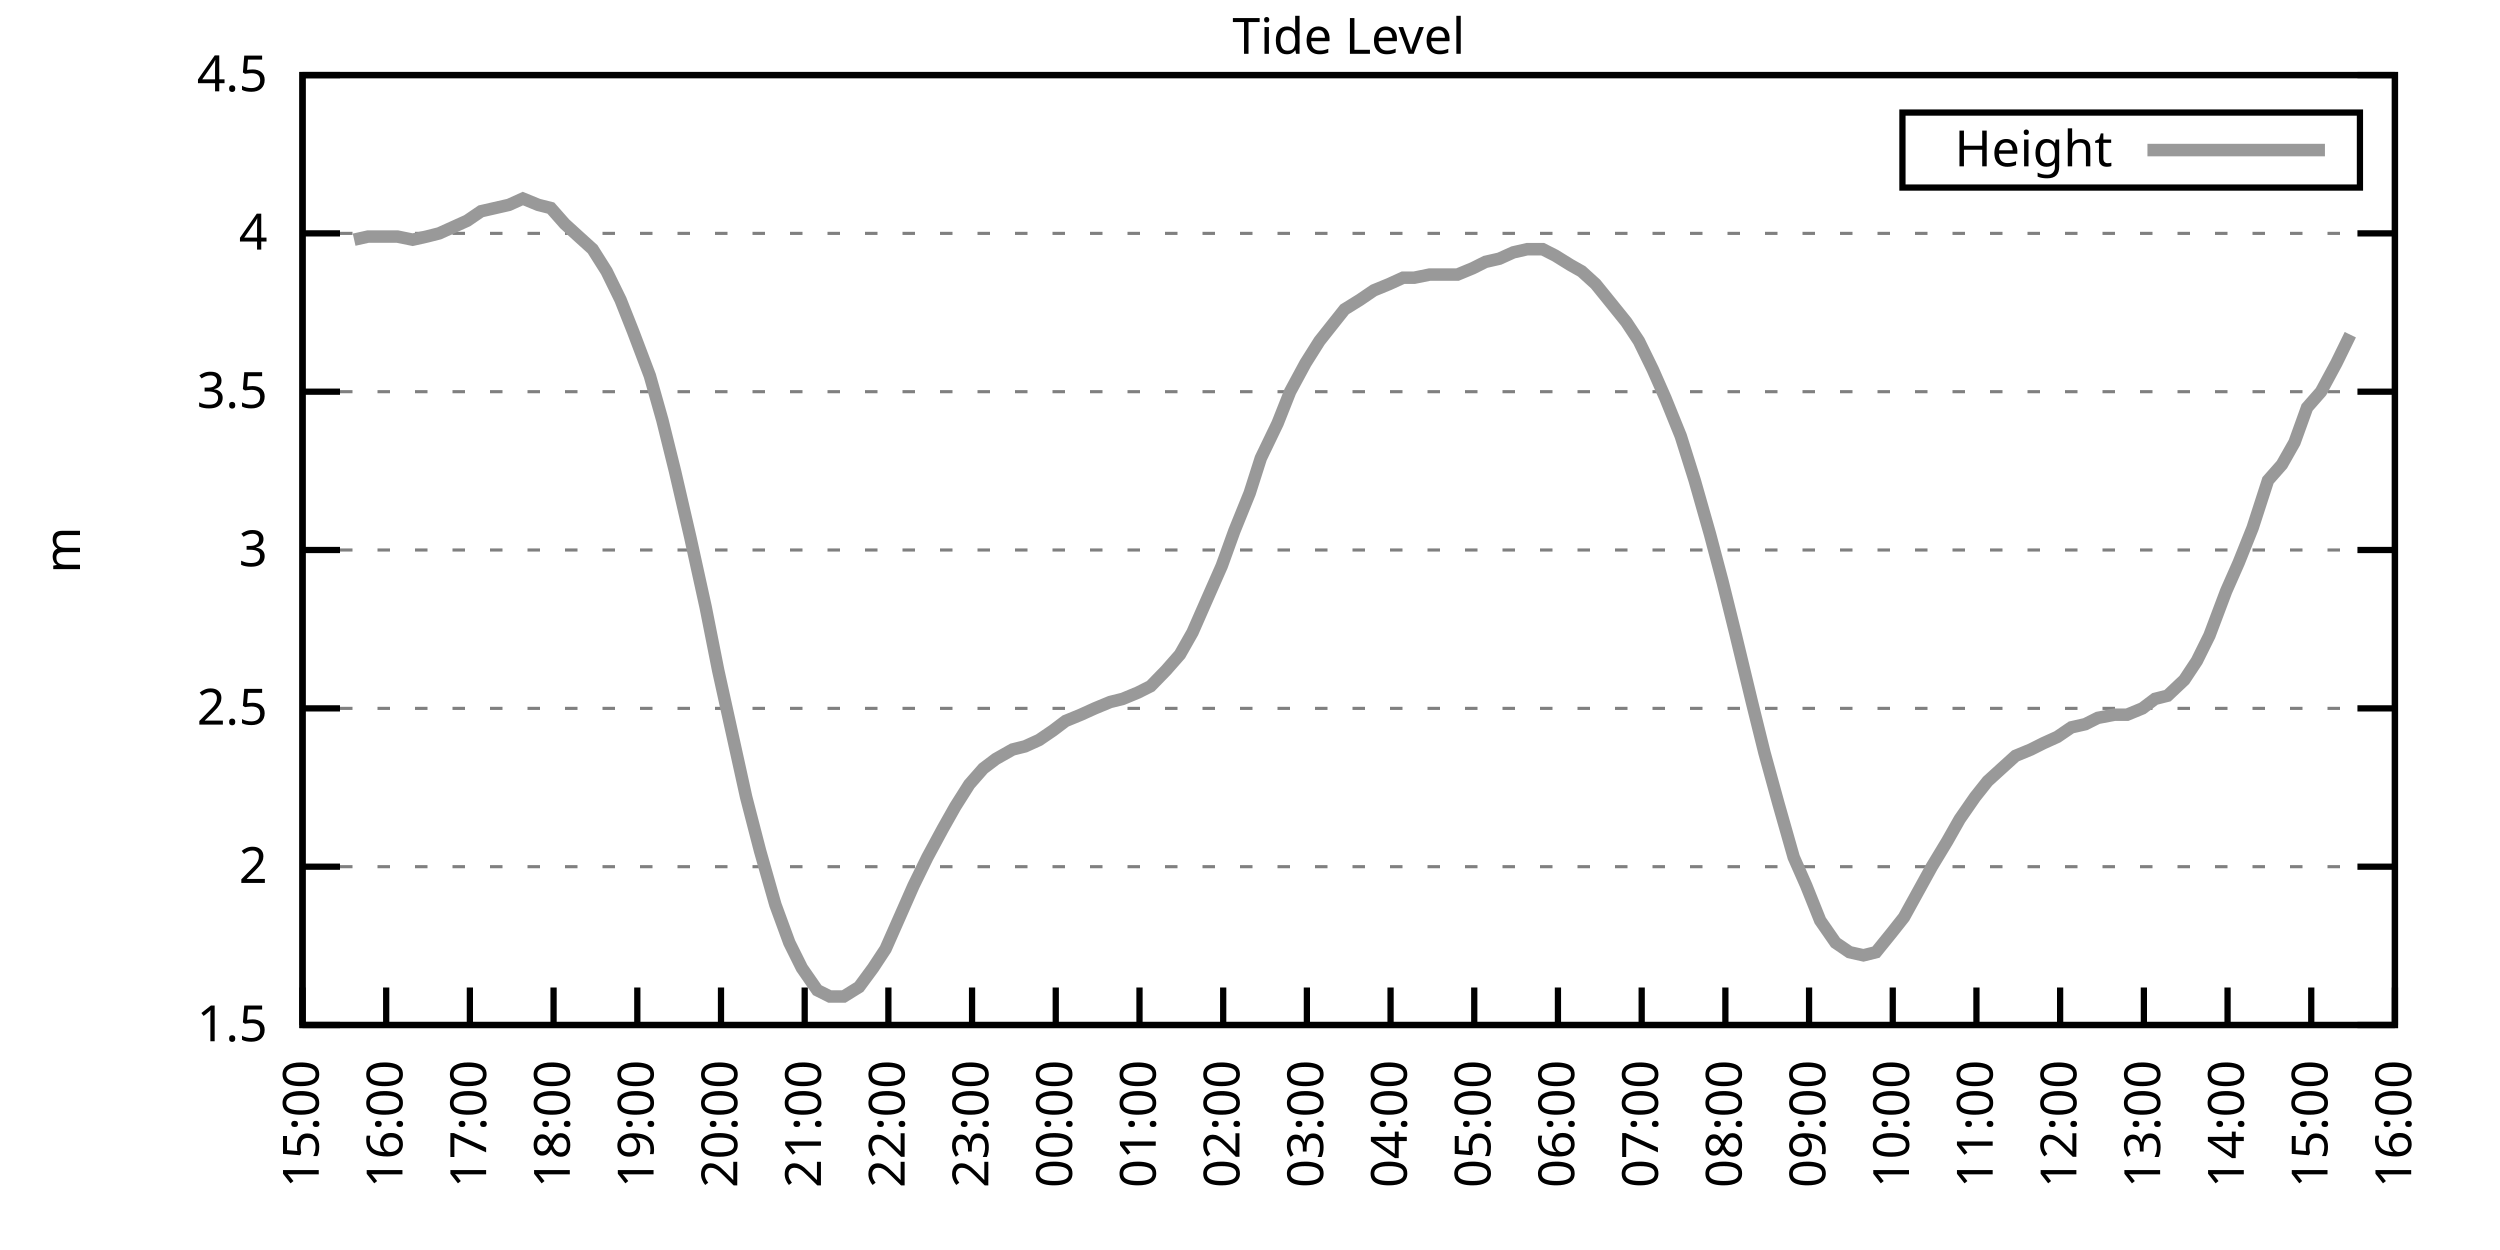
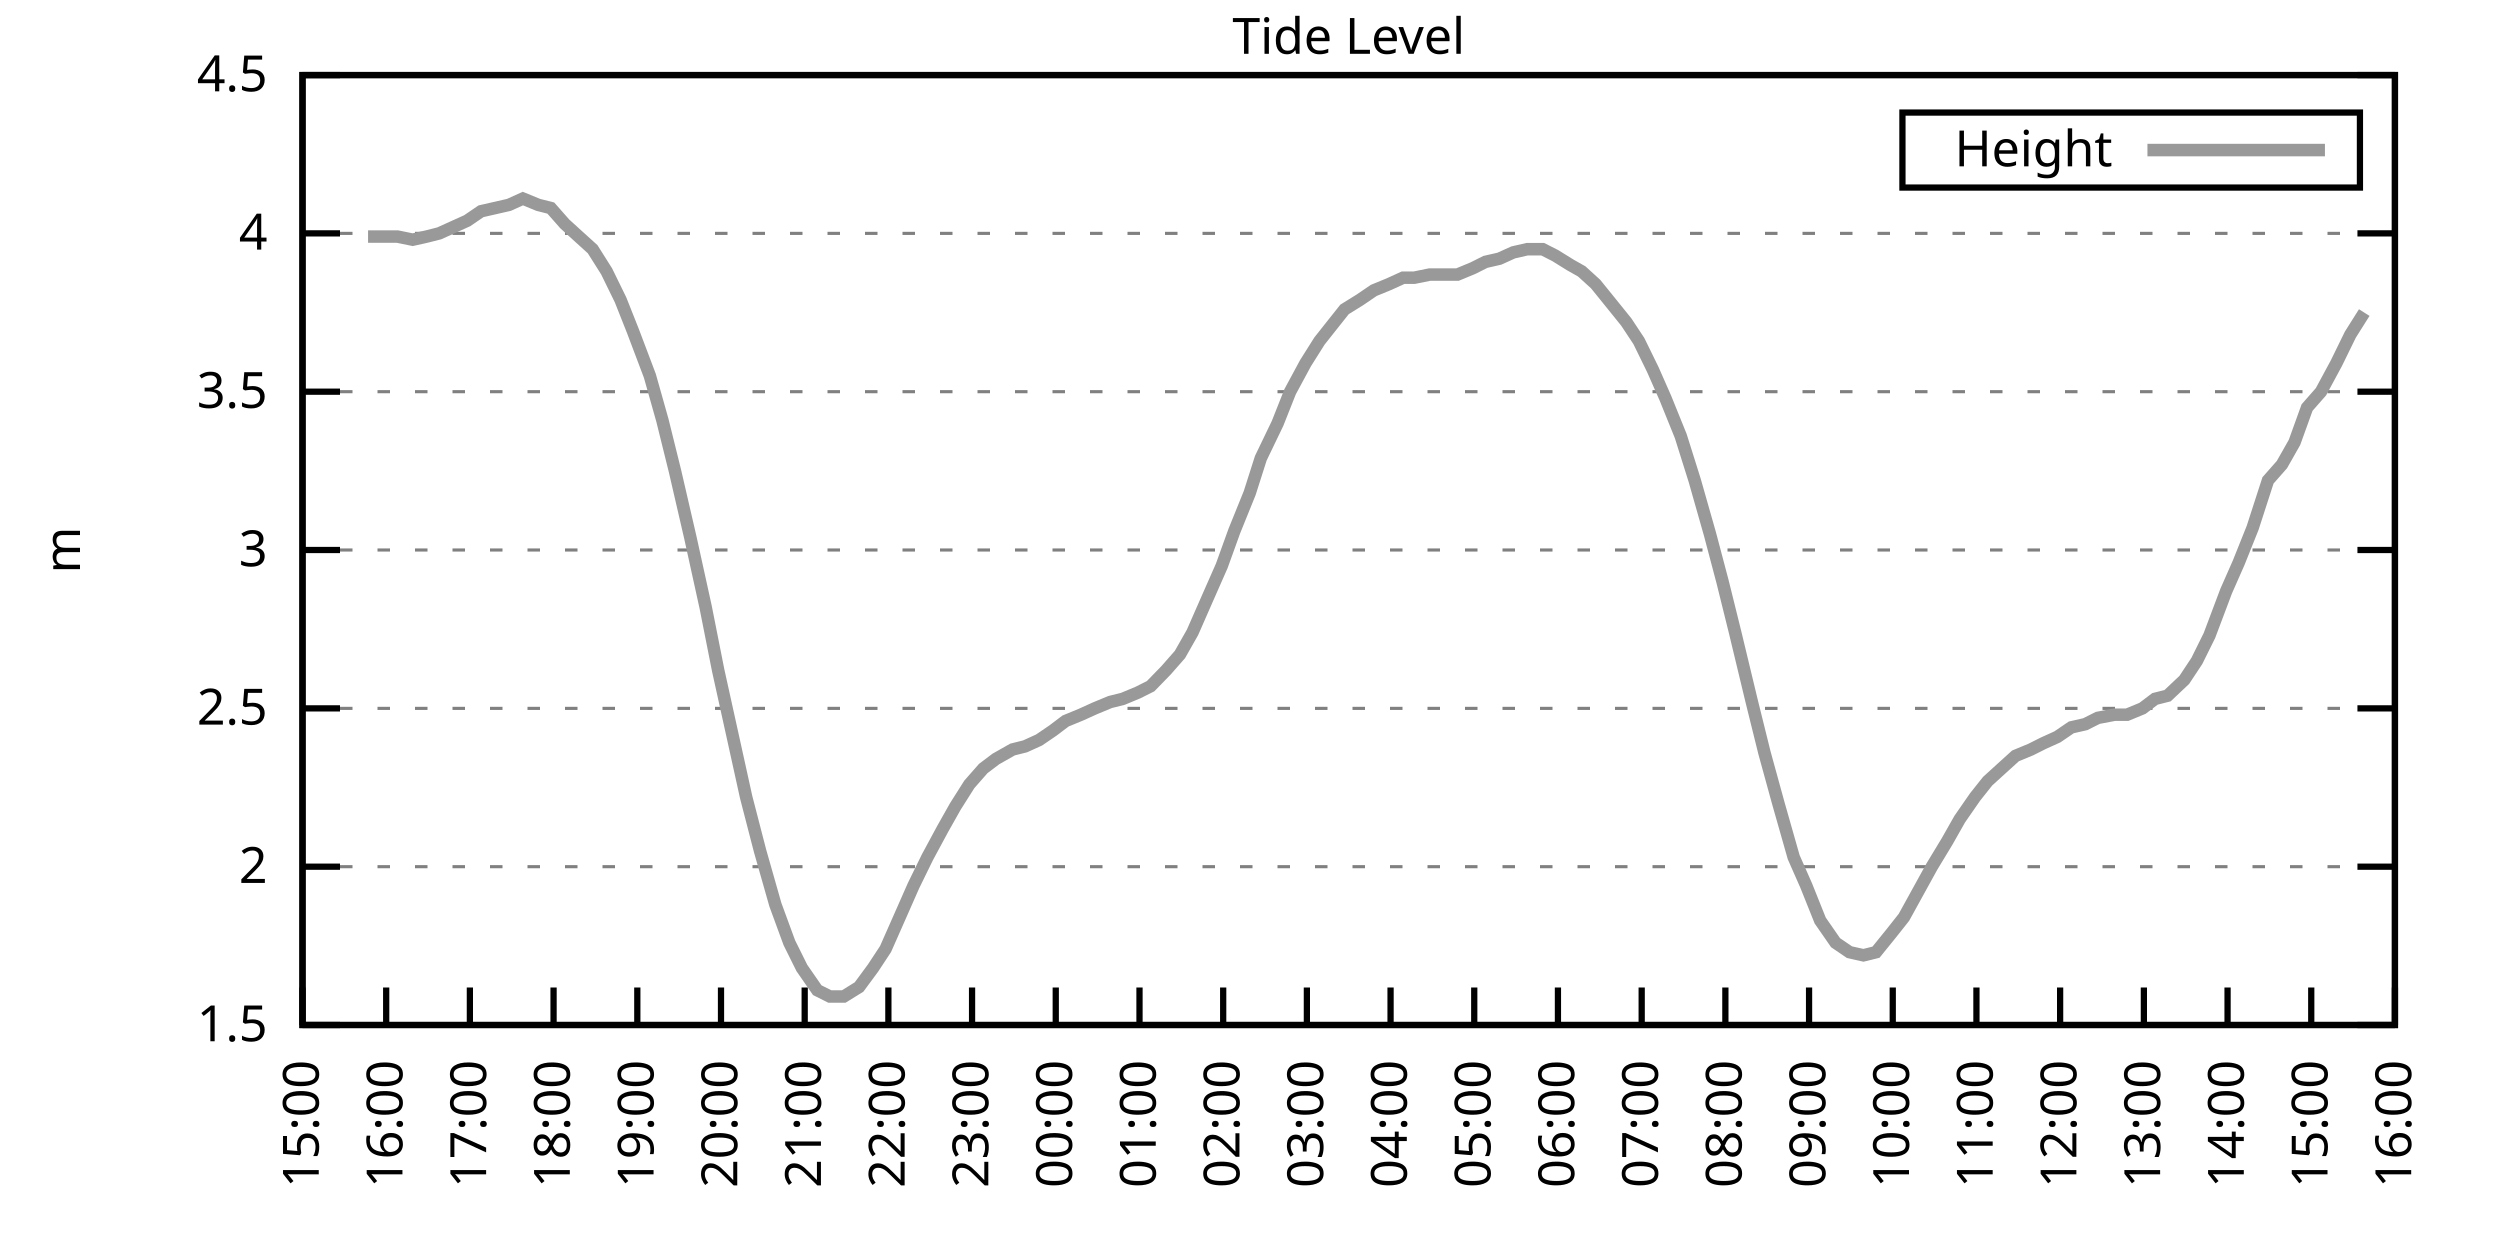
<svg xmlns="http://www.w3.org/2000/svg" xmlns:xlink="http://www.w3.org/1999/xlink" width="400" height="200" viewBox="0 0 400 200">
  <g id="gnuplot_canvas">
    <rect x="0" y="0" width="400" height="200" fill="none" />
    <defs>
      <circle id="gpDot" r="0.5" stroke-width="0.5" stroke="currentColor" />
      <path id="gpPt0" stroke-width="0.333" stroke="currentColor" d="M-1,0 h2 M0,-1 v2" />
      <path id="gpPt1" stroke-width="0.333" stroke="currentColor" d="M-1,-1 L1,1 M1,-1 L-1,1" />
      <path id="gpPt2" stroke-width="0.333" stroke="currentColor" d="M-1,0 L1,0 M0,-1 L0,1 M-1,-1 L1,1 M-1,1 L1,-1" />
      <rect id="gpPt3" stroke-width="0.333" stroke="currentColor" x="-1" y="-1" width="2" height="2" />
      <rect id="gpPt4" stroke-width="0.333" stroke="currentColor" fill="currentColor" x="-1" y="-1" width="2" height="2" />
      <circle id="gpPt5" stroke-width="0.333" stroke="currentColor" cx="0" cy="0" r="1" />
      <use xlink:href="#gpPt5" id="gpPt6" fill="currentColor" stroke="none" />
      <path id="gpPt7" stroke-width="0.333" stroke="currentColor" d="M0,-1.33 L-1.33,0.67 L1.33,0.67 z" />
      <use xlink:href="#gpPt7" id="gpPt8" fill="currentColor" stroke="none" />
      <use xlink:href="#gpPt7" id="gpPt9" stroke="currentColor" transform="rotate(180)" />
      <use xlink:href="#gpPt9" id="gpPt10" fill="currentColor" stroke="none" />
      <use xlink:href="#gpPt3" id="gpPt11" stroke="currentColor" transform="rotate(45)" />
      <use xlink:href="#gpPt11" id="gpPt12" fill="currentColor" stroke="none" />
      <path id="gpPt13" stroke-width="0.333" stroke="currentColor" d="M0,1.330 L1.265,0.411 L0.782,-1.067 L-0.782,-1.076 L-1.265,0.411 z" />
      <use xlink:href="#gpPt13" id="gpPt14" fill="currentColor" stroke="none" />
      <filter id="textbox" filterUnits="objectBoundingBox" x="0" y="0" height="1" width="1">
        <feFlood flood-color="white" flood-opacity="1" result="bgnd" />
        <feComposite in="SourceGraphic" in2="bgnd" operator="atop" />
      </filter>
      <filter id="greybox" filterUnits="objectBoundingBox" x="0" y="0" height="1" width="1">
        <feFlood flood-color="lightgrey" flood-opacity="1" result="grey" />
        <feComposite in="SourceGraphic" in2="grey" operator="atop" />
      </filter>
    </defs>
    <g fill="none" color="white" stroke="currentColor" stroke-width="1.00" stroke-linecap="butt" stroke-linejoin="miter">
</g>
    <g fill="none" color="black" stroke="currentColor" stroke-width="1.00" stroke-linecap="butt" stroke-linejoin="miter">
      <g stroke="none" shape-rendering="crispEdges">
        <polygon fill="rgb(255, 255, 255)" points="48.40,164.00 383.18,164.00 383.18,12.02 48.40,12.02 " />
      </g>
    </g>
    <g fill="none" color="black" stroke="currentColor" stroke-width="1.00" stroke-linecap="butt" stroke-linejoin="miter">
</g>
    <g fill="none" color="black" stroke="black" stroke-width="0.50" stroke-linecap="butt" stroke-linejoin="miter">
</g>
    <g fill="none" color="gray" stroke="currentColor" stroke-width="0.50" stroke-linecap="butt" stroke-linejoin="miter">
      <path stroke="gray" stroke-dasharray="2,4" class="gridline" d="M48.40,164.00 L383.19,164.00  " />
    </g>
    <g fill="none" color="gray" stroke="gray" stroke-width="1.00" stroke-linecap="butt" stroke-linejoin="miter">
</g>
    <g fill="none" color="black" stroke="currentColor" stroke-width="1.00" stroke-linecap="butt" stroke-linejoin="miter">
      <path stroke="black" d="M48.40,164.00 L54.40,164.00 M383.19,164.00 L377.19,164.00  " />
      <g transform="translate(42.80,166.60)" stroke="none" fill="black" font-family="Sans" font-size="8.00" text-anchor="end">
        <text>
          <tspan font-family="Sans"> 1.5</tspan>
        </text>
      </g>
    </g>
    <g fill="none" color="black" stroke="currentColor" stroke-width="1.00" stroke-linecap="butt" stroke-linejoin="miter">
</g>
    <g fill="none" color="black" stroke="black" stroke-width="0.50" stroke-linecap="butt" stroke-linejoin="miter">
</g>
    <g fill="none" color="gray" stroke="currentColor" stroke-width="0.50" stroke-linecap="butt" stroke-linejoin="miter">
      <path stroke="gray" stroke-dasharray="2,4" class="gridline" d="M48.40,138.67 L383.19,138.67  " />
    </g>
    <g fill="none" color="gray" stroke="gray" stroke-width="1.00" stroke-linecap="butt" stroke-linejoin="miter">
</g>
    <g fill="none" color="black" stroke="currentColor" stroke-width="1.00" stroke-linecap="butt" stroke-linejoin="miter">
      <path stroke="black" d="M48.40,138.67 L54.40,138.67 M383.19,138.67 L377.19,138.67  " />
      <g transform="translate(42.80,141.27)" stroke="none" fill="black" font-family="Sans" font-size="8.00" text-anchor="end">
        <text>
          <tspan font-family="Sans"> 2</tspan>
        </text>
      </g>
    </g>
    <g fill="none" color="black" stroke="currentColor" stroke-width="1.00" stroke-linecap="butt" stroke-linejoin="miter">
</g>
    <g fill="none" color="black" stroke="black" stroke-width="0.50" stroke-linecap="butt" stroke-linejoin="miter">
</g>
    <g fill="none" color="gray" stroke="currentColor" stroke-width="0.50" stroke-linecap="butt" stroke-linejoin="miter">
      <path stroke="gray" stroke-dasharray="2,4" class="gridline" d="M48.40,113.34 L383.19,113.34  " />
    </g>
    <g fill="none" color="gray" stroke="gray" stroke-width="1.00" stroke-linecap="butt" stroke-linejoin="miter">
</g>
    <g fill="none" color="black" stroke="currentColor" stroke-width="1.00" stroke-linecap="butt" stroke-linejoin="miter">
      <path stroke="black" d="M48.40,113.34 L54.40,113.34 M383.19,113.34 L377.19,113.34  " />
      <g transform="translate(42.80,115.94)" stroke="none" fill="black" font-family="Sans" font-size="8.00" text-anchor="end">
        <text>
          <tspan font-family="Sans"> 2.5</tspan>
        </text>
      </g>
    </g>
    <g fill="none" color="black" stroke="currentColor" stroke-width="1.00" stroke-linecap="butt" stroke-linejoin="miter">
</g>
    <g fill="none" color="black" stroke="black" stroke-width="0.50" stroke-linecap="butt" stroke-linejoin="miter">
</g>
    <g fill="none" color="gray" stroke="currentColor" stroke-width="0.50" stroke-linecap="butt" stroke-linejoin="miter">
      <path stroke="gray" stroke-dasharray="2,4" class="gridline" d="M48.40,88.00 L383.19,88.00  " />
    </g>
    <g fill="none" color="gray" stroke="gray" stroke-width="1.00" stroke-linecap="butt" stroke-linejoin="miter">
</g>
    <g fill="none" color="black" stroke="currentColor" stroke-width="1.00" stroke-linecap="butt" stroke-linejoin="miter">
      <path stroke="black" d="M48.40,88.00 L54.40,88.00 M383.19,88.00 L377.19,88.00  " />
      <g transform="translate(42.80,90.60)" stroke="none" fill="black" font-family="Sans" font-size="8.00" text-anchor="end">
        <text>
          <tspan font-family="Sans"> 3</tspan>
        </text>
      </g>
    </g>
    <g fill="none" color="black" stroke="currentColor" stroke-width="1.00" stroke-linecap="butt" stroke-linejoin="miter">
</g>
    <g fill="none" color="black" stroke="black" stroke-width="0.50" stroke-linecap="butt" stroke-linejoin="miter">
</g>
    <g fill="none" color="gray" stroke="currentColor" stroke-width="0.50" stroke-linecap="butt" stroke-linejoin="miter">
      <path stroke="gray" stroke-dasharray="2,4" class="gridline" d="M48.40,62.67 L383.19,62.67  " />
    </g>
    <g fill="none" color="gray" stroke="gray" stroke-width="1.00" stroke-linecap="butt" stroke-linejoin="miter">
</g>
    <g fill="none" color="black" stroke="currentColor" stroke-width="1.00" stroke-linecap="butt" stroke-linejoin="miter">
      <path stroke="black" d="M48.40,62.67 L54.40,62.67 M383.19,62.67 L377.19,62.67  " />
      <g transform="translate(42.80,65.27)" stroke="none" fill="black" font-family="Sans" font-size="8.00" text-anchor="end">
        <text>
          <tspan font-family="Sans"> 3.5</tspan>
        </text>
      </g>
    </g>
    <g fill="none" color="black" stroke="currentColor" stroke-width="1.00" stroke-linecap="butt" stroke-linejoin="miter">
</g>
    <g fill="none" color="black" stroke="black" stroke-width="0.50" stroke-linecap="butt" stroke-linejoin="miter">
</g>
    <g fill="none" color="gray" stroke="currentColor" stroke-width="0.50" stroke-linecap="butt" stroke-linejoin="miter">
      <path stroke="gray" stroke-dasharray="2,4" class="gridline" d="M48.40,37.34 L383.19,37.34  " />
    </g>
    <g fill="none" color="gray" stroke="gray" stroke-width="1.00" stroke-linecap="butt" stroke-linejoin="miter">
</g>
    <g fill="none" color="black" stroke="currentColor" stroke-width="1.00" stroke-linecap="butt" stroke-linejoin="miter">
      <path stroke="black" d="M48.40,37.34 L54.40,37.34 M383.19,37.34 L377.19,37.34  " />
      <g transform="translate(42.80,39.94)" stroke="none" fill="black" font-family="Sans" font-size="8.00" text-anchor="end">
        <text>
          <tspan font-family="Sans"> 4</tspan>
        </text>
      </g>
    </g>
    <g fill="none" color="black" stroke="currentColor" stroke-width="1.00" stroke-linecap="butt" stroke-linejoin="miter">
</g>
    <g fill="none" color="black" stroke="black" stroke-width="0.50" stroke-linecap="butt" stroke-linejoin="miter">
</g>
    <g fill="none" color="gray" stroke="currentColor" stroke-width="0.50" stroke-linecap="butt" stroke-linejoin="miter">
      <path stroke="gray" stroke-dasharray="2,4" class="gridline" d="M48.40,12.01 L383.19,12.01  " />
    </g>
    <g fill="none" color="gray" stroke="gray" stroke-width="1.00" stroke-linecap="butt" stroke-linejoin="miter">
</g>
    <g fill="none" color="black" stroke="currentColor" stroke-width="1.00" stroke-linecap="butt" stroke-linejoin="miter">
      <path stroke="black" d="M48.40,12.01 L54.40,12.01 M383.19,12.01 L377.19,12.01  " />
      <g transform="translate(42.80,14.61)" stroke="none" fill="black" font-family="Sans" font-size="8.00" text-anchor="end">
        <text>
          <tspan font-family="Sans"> 4.5</tspan>
        </text>
      </g>
    </g>
    <g fill="none" color="black" stroke="currentColor" stroke-width="1.00" stroke-linecap="butt" stroke-linejoin="miter">
      <path stroke="black" d="M48.40,164.00 L48.40,158.00  " />
      <g transform="translate(51.00,169.60) rotate(270.00)" stroke="none" fill="black" font-family="Sans" font-size="8.00" text-anchor="end">
        <text>
          <tspan font-family="Sans">15:00</tspan>
        </text>
      </g>
    </g>
    <g fill="none" color="black" stroke="currentColor" stroke-width="1.00" stroke-linecap="butt" stroke-linejoin="miter">
      <path stroke="black" d="M61.79,164.00 L61.79,158.00  " />
      <g transform="translate(64.39,169.60) rotate(270.00)" stroke="none" fill="black" font-family="Sans" font-size="8.00" text-anchor="end">
        <text>
          <tspan font-family="Sans">16:00</tspan>
        </text>
      </g>
    </g>
    <g fill="none" color="black" stroke="currentColor" stroke-width="1.00" stroke-linecap="butt" stroke-linejoin="miter">
      <path stroke="black" d="M75.18,164.00 L75.18,158.00  " />
      <g transform="translate(77.78,169.60) rotate(270.00)" stroke="none" fill="black" font-family="Sans" font-size="8.00" text-anchor="end">
        <text>
          <tspan font-family="Sans">17:00</tspan>
        </text>
      </g>
    </g>
    <g fill="none" color="black" stroke="currentColor" stroke-width="1.00" stroke-linecap="butt" stroke-linejoin="miter">
      <path stroke="black" d="M88.57,164.00 L88.57,158.00  " />
      <g transform="translate(91.17,169.60) rotate(270.00)" stroke="none" fill="black" font-family="Sans" font-size="8.00" text-anchor="end">
        <text>
          <tspan font-family="Sans">18:00</tspan>
        </text>
      </g>
    </g>
    <g fill="none" color="black" stroke="currentColor" stroke-width="1.00" stroke-linecap="butt" stroke-linejoin="miter">
      <path stroke="black" d="M101.97,164.00 L101.97,158.00  " />
      <g transform="translate(104.57,169.60) rotate(270.00)" stroke="none" fill="black" font-family="Sans" font-size="8.00" text-anchor="end">
        <text>
          <tspan font-family="Sans">19:00</tspan>
        </text>
      </g>
    </g>
    <g fill="none" color="black" stroke="currentColor" stroke-width="1.00" stroke-linecap="butt" stroke-linejoin="miter">
      <path stroke="black" d="M115.36,164.00 L115.36,158.00  " />
      <g transform="translate(117.96,169.60) rotate(270.00)" stroke="none" fill="black" font-family="Sans" font-size="8.00" text-anchor="end">
        <text>
          <tspan font-family="Sans">20:00</tspan>
        </text>
      </g>
    </g>
    <g fill="none" color="black" stroke="currentColor" stroke-width="1.00" stroke-linecap="butt" stroke-linejoin="miter">
      <path stroke="black" d="M128.75,164.00 L128.75,158.00  " />
      <g transform="translate(131.35,169.60) rotate(270.00)" stroke="none" fill="black" font-family="Sans" font-size="8.00" text-anchor="end">
        <text>
          <tspan font-family="Sans">21:00</tspan>
        </text>
      </g>
    </g>
    <g fill="none" color="black" stroke="currentColor" stroke-width="1.00" stroke-linecap="butt" stroke-linejoin="miter">
      <path stroke="black" d="M142.14,164.00 L142.14,158.00  " />
      <g transform="translate(144.74,169.60) rotate(270.00)" stroke="none" fill="black" font-family="Sans" font-size="8.00" text-anchor="end">
        <text>
          <tspan font-family="Sans">22:00</tspan>
        </text>
      </g>
    </g>
    <g fill="none" color="black" stroke="currentColor" stroke-width="1.00" stroke-linecap="butt" stroke-linejoin="miter">
      <path stroke="black" d="M155.53,164.00 L155.53,158.00  " />
      <g transform="translate(158.13,169.60) rotate(270.00)" stroke="none" fill="black" font-family="Sans" font-size="8.00" text-anchor="end">
        <text>
          <tspan font-family="Sans">23:00</tspan>
        </text>
      </g>
    </g>
    <g fill="none" color="black" stroke="currentColor" stroke-width="1.00" stroke-linecap="butt" stroke-linejoin="miter">
      <path stroke="black" d="M168.92,164.00 L168.92,158.00  " />
      <g transform="translate(171.52,169.60) rotate(270.00)" stroke="none" fill="black" font-family="Sans" font-size="8.00" text-anchor="end">
        <text>
          <tspan font-family="Sans">00:00</tspan>
        </text>
      </g>
    </g>
    <g fill="none" color="black" stroke="currentColor" stroke-width="1.00" stroke-linecap="butt" stroke-linejoin="miter">
      <path stroke="black" d="M182.32,164.00 L182.32,158.00  " />
      <g transform="translate(184.92,169.60) rotate(270.00)" stroke="none" fill="black" font-family="Sans" font-size="8.00" text-anchor="end">
        <text>
          <tspan font-family="Sans">01:00</tspan>
        </text>
      </g>
    </g>
    <g fill="none" color="black" stroke="currentColor" stroke-width="1.00" stroke-linecap="butt" stroke-linejoin="miter">
      <path stroke="black" d="M195.71,164.00 L195.71,158.00  " />
      <g transform="translate(198.31,169.60) rotate(270.00)" stroke="none" fill="black" font-family="Sans" font-size="8.00" text-anchor="end">
        <text>
          <tspan font-family="Sans">02:00</tspan>
        </text>
      </g>
    </g>
    <g fill="none" color="black" stroke="currentColor" stroke-width="1.00" stroke-linecap="butt" stroke-linejoin="miter">
      <path stroke="black" d="M209.10,164.00 L209.10,158.00  " />
      <g transform="translate(211.70,169.60) rotate(270.00)" stroke="none" fill="black" font-family="Sans" font-size="8.00" text-anchor="end">
        <text>
          <tspan font-family="Sans">03:00</tspan>
        </text>
      </g>
    </g>
    <g fill="none" color="black" stroke="currentColor" stroke-width="1.00" stroke-linecap="butt" stroke-linejoin="miter">
      <path stroke="black" d="M222.49,164.00 L222.49,158.00  " />
      <g transform="translate(225.09,169.60) rotate(270.00)" stroke="none" fill="black" font-family="Sans" font-size="8.00" text-anchor="end">
        <text>
          <tspan font-family="Sans">04:00</tspan>
        </text>
      </g>
    </g>
    <g fill="none" color="black" stroke="currentColor" stroke-width="1.00" stroke-linecap="butt" stroke-linejoin="miter">
      <path stroke="black" d="M235.88,164.00 L235.88,158.00  " />
      <g transform="translate(238.48,169.60) rotate(270.00)" stroke="none" fill="black" font-family="Sans" font-size="8.00" text-anchor="end">
        <text>
          <tspan font-family="Sans">05:00</tspan>
        </text>
      </g>
    </g>
    <g fill="none" color="black" stroke="currentColor" stroke-width="1.00" stroke-linecap="butt" stroke-linejoin="miter">
      <path stroke="black" d="M249.27,164.00 L249.27,158.00  " />
      <g transform="translate(251.87,169.60) rotate(270.00)" stroke="none" fill="black" font-family="Sans" font-size="8.00" text-anchor="end">
        <text>
          <tspan font-family="Sans">06:00</tspan>
        </text>
      </g>
    </g>
    <g fill="none" color="black" stroke="currentColor" stroke-width="1.00" stroke-linecap="butt" stroke-linejoin="miter">
      <path stroke="black" d="M262.67,164.00 L262.67,158.00  " />
      <g transform="translate(265.27,169.60) rotate(270.00)" stroke="none" fill="black" font-family="Sans" font-size="8.00" text-anchor="end">
        <text>
          <tspan font-family="Sans">07:00</tspan>
        </text>
      </g>
    </g>
    <g fill="none" color="black" stroke="currentColor" stroke-width="1.00" stroke-linecap="butt" stroke-linejoin="miter">
      <path stroke="black" d="M276.06,164.00 L276.06,158.00  " />
      <g transform="translate(278.66,169.60) rotate(270.00)" stroke="none" fill="black" font-family="Sans" font-size="8.00" text-anchor="end">
        <text>
          <tspan font-family="Sans">08:00</tspan>
        </text>
      </g>
    </g>
    <g fill="none" color="black" stroke="currentColor" stroke-width="1.00" stroke-linecap="butt" stroke-linejoin="miter">
      <path stroke="black" d="M289.45,164.00 L289.45,158.00  " />
      <g transform="translate(292.05,169.60) rotate(270.00)" stroke="none" fill="black" font-family="Sans" font-size="8.00" text-anchor="end">
        <text>
          <tspan font-family="Sans">09:00</tspan>
        </text>
      </g>
    </g>
    <g fill="none" color="black" stroke="currentColor" stroke-width="1.00" stroke-linecap="butt" stroke-linejoin="miter">
      <path stroke="black" d="M302.84,164.00 L302.84,158.00  " />
      <g transform="translate(305.44,169.60) rotate(270.00)" stroke="none" fill="black" font-family="Sans" font-size="8.00" text-anchor="end">
        <text>
          <tspan font-family="Sans">10:00</tspan>
        </text>
      </g>
    </g>
    <g fill="none" color="black" stroke="currentColor" stroke-width="1.00" stroke-linecap="butt" stroke-linejoin="miter">
      <path stroke="black" d="M316.23,164.00 L316.23,158.00  " />
      <g transform="translate(318.83,169.60) rotate(270.00)" stroke="none" fill="black" font-family="Sans" font-size="8.00" text-anchor="end">
        <text>
          <tspan font-family="Sans">11:00</tspan>
        </text>
      </g>
    </g>
    <g fill="none" color="black" stroke="currentColor" stroke-width="1.00" stroke-linecap="butt" stroke-linejoin="miter">
      <path stroke="black" d="M329.62,164.00 L329.62,158.00  " />
      <g transform="translate(332.22,169.60) rotate(270.00)" stroke="none" fill="black" font-family="Sans" font-size="8.00" text-anchor="end">
        <text>
          <tspan font-family="Sans">12:00</tspan>
        </text>
      </g>
    </g>
    <g fill="none" color="black" stroke="currentColor" stroke-width="1.00" stroke-linecap="butt" stroke-linejoin="miter">
      <path stroke="black" d="M343.02,164.00 L343.02,158.00  " />
      <g transform="translate(345.62,169.60) rotate(270.00)" stroke="none" fill="black" font-family="Sans" font-size="8.00" text-anchor="end">
        <text>
          <tspan font-family="Sans">13:00</tspan>
        </text>
      </g>
    </g>
    <g fill="none" color="black" stroke="currentColor" stroke-width="1.00" stroke-linecap="butt" stroke-linejoin="miter">
      <path stroke="black" d="M356.41,164.00 L356.41,158.00  " />
      <g transform="translate(359.01,169.60) rotate(270.00)" stroke="none" fill="black" font-family="Sans" font-size="8.00" text-anchor="end">
        <text>
          <tspan font-family="Sans">14:00</tspan>
        </text>
      </g>
    </g>
    <g fill="none" color="black" stroke="currentColor" stroke-width="1.00" stroke-linecap="butt" stroke-linejoin="miter">
      <path stroke="black" d="M369.80,164.00 L369.80,158.00  " />
      <g transform="translate(372.40,169.60) rotate(270.00)" stroke="none" fill="black" font-family="Sans" font-size="8.00" text-anchor="end">
        <text>
          <tspan font-family="Sans">15:00</tspan>
        </text>
      </g>
    </g>
    <g fill="none" color="black" stroke="currentColor" stroke-width="1.00" stroke-linecap="butt" stroke-linejoin="miter">
      <path stroke="black" d="M383.19,164.00 L383.19,158.00  " />
      <g transform="translate(385.79,169.60) rotate(270.00)" stroke="none" fill="black" font-family="Sans" font-size="8.00" text-anchor="end">
        <text>
          <tspan font-family="Sans">16:00</tspan>
        </text>
      </g>
    </g>
    <g fill="none" color="black" stroke="currentColor" stroke-width="1.00" stroke-linecap="butt" stroke-linejoin="miter">
</g>
    <g fill="none" color="black" stroke="currentColor" stroke-width="1.00" stroke-linecap="butt" stroke-linejoin="miter">
      <path stroke="black" d="M48.40,12.01 L48.40,164.00 L383.19,164.00 L383.19,12.01 L48.40,12.01 Z  " />
    </g>
    <g fill="none" color="black" stroke="currentColor" stroke-width="1.00" stroke-linecap="butt" stroke-linejoin="miter">
</g>
    <g fill="none" color="black" stroke="currentColor" stroke-width="1.00" stroke-linecap="butt" stroke-linejoin="miter">
      <path stroke="black" d="M304.39,30.01 L304.39,18.01 L377.59,18.01 L377.59,30.01 L304.39,30.01 Z  " />
    </g>
    <g id="Tide_level_plot_1">
      <g fill="none" color="white" stroke="black" stroke-width="2.00" stroke-linecap="butt" stroke-linejoin="miter">
</g>
      <g fill="none" color="black" stroke="currentColor" stroke-width="2.00" stroke-linecap="butt" stroke-linejoin="miter">
        <g transform="translate(337.99,26.61)" stroke="none" fill="black" font-family="Sans" font-size="8.00" text-anchor="end">
          <text>
            <tspan font-family="Sans">Height</tspan>
          </text>
        </g>
      </g>
      <g fill="none" color="black" stroke="currentColor" stroke-width="2.00" stroke-linecap="butt" stroke-linejoin="miter">
-         <path stroke="rgb(153, 153, 153)" d="M343.59,24.01 L371.99,24.01 M56.66,38.35 L58.89,37.85 L61.12,37.85 L63.58,37.85 L66.03,38.35 L68.26,37.85   L70.27,37.34 L72.50,36.33 L74.74,35.32 L76.97,33.80 L79.20,33.29 L81.43,32.78 L83.66,31.77 L86.12,32.78   L88.13,33.29 L90.36,35.82 L92.59,37.85 L94.82,39.87 L97.06,43.42 L99.29,47.98 L101.30,53.05 L103.98,60.14   L105.98,67.23 L107.99,75.34 L110.45,85.98 L112.90,97.12 L114.91,107.26 L117.37,118.40 L119.38,127.52 L121.61,136.14   L124.06,144.75 L126.29,150.83 L128.30,154.88 L130.76,158.43 L132.77,159.44 L135.00,159.44 L137.45,157.92 L139.69,154.88   L141.69,151.84 L144.15,146.27 L146.16,141.71 L148.39,137.15 L150.85,132.59 L152.85,129.04 L155.09,125.50 L157.32,122.96   L159.33,121.44 L162.01,119.92 L164.01,119.42 L166.25,118.40 L168.48,116.88 L170.49,115.36 L172.94,114.35 L175.17,113.34   L177.63,112.32 L179.64,111.82 L182.09,110.80 L184.10,109.79 L186.56,107.26 L188.79,104.72 L190.80,101.18 L193.25,95.60   L195.48,90.54 L197.49,84.97 L199.95,78.89 L201.73,73.31 L204.41,67.74 L206.42,62.67 L208.88,58.11 L211.11,54.57   L213.12,52.03 L215.13,49.50 L217.58,47.98 L219.81,46.46 L222.27,45.45 L224.50,44.43 L226.29,44.43 L228.74,43.93   L230.97,43.93 L233.20,43.93 L235.66,42.91 L237.67,41.90 L239.90,41.39 L242.13,40.38 L244.36,39.87 L246.82,39.87   L248.83,40.89 L251.28,42.41 L253.07,43.42 L255.30,45.45 L257.76,48.49 L260.21,51.53 L262.22,54.57 L264.45,59.13   L266.46,63.69 L268.92,69.77 L271.15,76.86 L273.60,85.47 L275.61,93.07 L277.62,101.18 L280.30,112.32 L282.31,120.43   L284.54,128.54 L286.99,137.15 L289.00,141.71 L291.23,147.28 L293.69,150.83 L295.92,152.35 L298.15,152.85 L300.16,152.35   L302.62,149.31 L304.63,146.77 L306.86,142.72 L309.09,138.67 L311.54,134.62 L313.55,131.07 L316.01,127.52 L318.02,124.99   L320.25,122.96 L322.48,120.94 L324.94,119.92 L326.95,118.91 L329.18,117.90 L331.41,116.38 L333.64,115.87 L335.65,114.86   L338.33,114.35 L340.34,114.35 L342.79,113.34 L344.80,111.82 L346.81,111.31 L349.49,108.78 L351.50,105.74 L353.51,101.68   L356.18,94.59 L358.19,90.03 L360.42,84.46 L362.88,76.86 L365.11,74.33 L367.12,70.78 L369.13,65.21 L371.36,62.67   L373.82,58.11 L376.05,53.55  " />
+         <path stroke="rgb(153, 153, 153)" d="M343.59,24.01 L371.99,24.01 M58.89,37.85 L61.12,37.85 L63.58,37.85 L66.03,38.35 L68.26,37.85 L70.27,37.34   L72.50,36.33 L74.74,35.32 L76.97,33.80 L79.20,33.29 L81.43,32.78 L83.66,31.77 L86.12,32.78 L88.13,33.29   L90.36,35.82 L92.59,37.85 L94.82,39.87 L97.06,43.42 L99.29,47.98 L101.30,53.05 L103.98,60.14 L105.98,67.23   L107.99,75.34 L110.45,85.98 L112.90,97.12 L114.91,107.26 L117.37,118.40 L119.38,127.52 L121.61,136.14 L124.06,144.75   L126.29,150.83 L128.30,154.88 L130.76,158.43 L132.77,159.44 L135.00,159.44 L137.45,157.92 L139.69,154.88 L141.69,151.84   L144.15,146.27 L146.16,141.71 L148.39,137.15 L150.85,132.59 L152.85,129.04 L155.09,125.50 L157.32,122.96 L159.33,121.44   L162.01,119.92 L164.01,119.42 L166.25,118.40 L168.48,116.88 L170.49,115.36 L172.94,114.35 L175.17,113.34 L177.63,112.32   L179.64,111.82 L182.09,110.80 L184.10,109.79 L186.56,107.26 L188.79,104.72 L190.80,101.18 L193.25,95.60 L195.48,90.54   L197.49,84.97 L199.95,78.89 L201.73,73.31 L204.41,67.74 L206.42,62.67 L208.88,58.11 L211.11,54.57 L213.12,52.03   L215.13,49.50 L217.58,47.98 L219.81,46.46 L222.27,45.45 L224.50,44.43 L226.29,44.43 L228.74,43.93 L230.97,43.93   L233.20,43.93 L235.66,42.91 L237.67,41.90 L239.90,41.39 L242.13,40.38 L244.36,39.87 L246.82,39.87 L248.83,40.89   L251.28,42.41 L253.07,43.42 L255.30,45.45 L257.76,48.49 L260.21,51.53 L262.22,54.57 L264.45,59.13 L266.46,63.69   L268.92,69.77 L271.15,76.86 L273.60,85.47 L275.61,93.07 L277.62,101.18 L280.30,112.32 L282.31,120.43 L284.54,128.54   L286.99,137.15 L289.00,141.71 L291.23,147.28 L293.69,150.83 L295.92,152.35 L298.15,152.85 L300.16,152.35 L302.62,149.31   L304.63,146.77 L306.86,142.72 L309.09,138.67 L311.54,134.62 L313.55,131.07 L316.01,127.52 L318.02,124.99 L320.25,122.96   L322.48,120.94 L324.94,119.92 L326.95,118.91 L329.18,117.90 L331.41,116.38 L333.64,115.87 L335.65,114.86 L338.33,114.35   L340.34,114.35 L342.79,113.34 L344.80,111.82 L346.81,111.31 L349.49,108.78 L351.50,105.74 L353.51,101.68 L356.18,94.59   L358.19,90.03 L360.42,84.46 L362.88,76.86 L365.11,74.33 L367.12,70.78 L369.13,65.21 L371.36,62.67 L373.82,58.11   L376.05,53.55 L378.28,50.01  " />
      </g>
    </g>
    <g fill="none" color="black" stroke="currentColor" stroke-width="2.00" stroke-linecap="butt" stroke-linejoin="miter">
</g>
    <g fill="none" color="black" stroke="black" stroke-width="1.00" stroke-linecap="butt" stroke-linejoin="miter">
</g>
    <g fill="none" color="black" stroke="currentColor" stroke-width="1.00" stroke-linecap="butt" stroke-linejoin="miter">
      <path stroke="black" d="M48.40,12.01 L48.40,164.00 L383.19,164.00 L383.19,12.01 L48.40,12.01 Z  " />
      <g transform="translate(12.80,88.01) rotate(270.00)" stroke="none" fill="black" font-family="Sans" font-size="8.00" text-anchor="middle">
        <text>
          <tspan font-family="Sans">m</tspan>
        </text>
      </g>
    </g>
    <g fill="none" color="black" stroke="currentColor" stroke-width="1.00" stroke-linecap="butt" stroke-linejoin="miter">
</g>
    <g fill="none" color="black" stroke="currentColor" stroke-width="1.00" stroke-linecap="butt" stroke-linejoin="miter">
      <g transform="translate(215.79,8.61)" stroke="none" fill="black" font-family="Sans" font-size="8.00" text-anchor="middle">
        <text>
          <tspan font-family="Sans">Tide Level</tspan>
        </text>
      </g>
    </g>
    <g fill="none" color="black" stroke="currentColor" stroke-width="1.00" stroke-linecap="butt" stroke-linejoin="miter">
</g>
  </g>
</svg>
